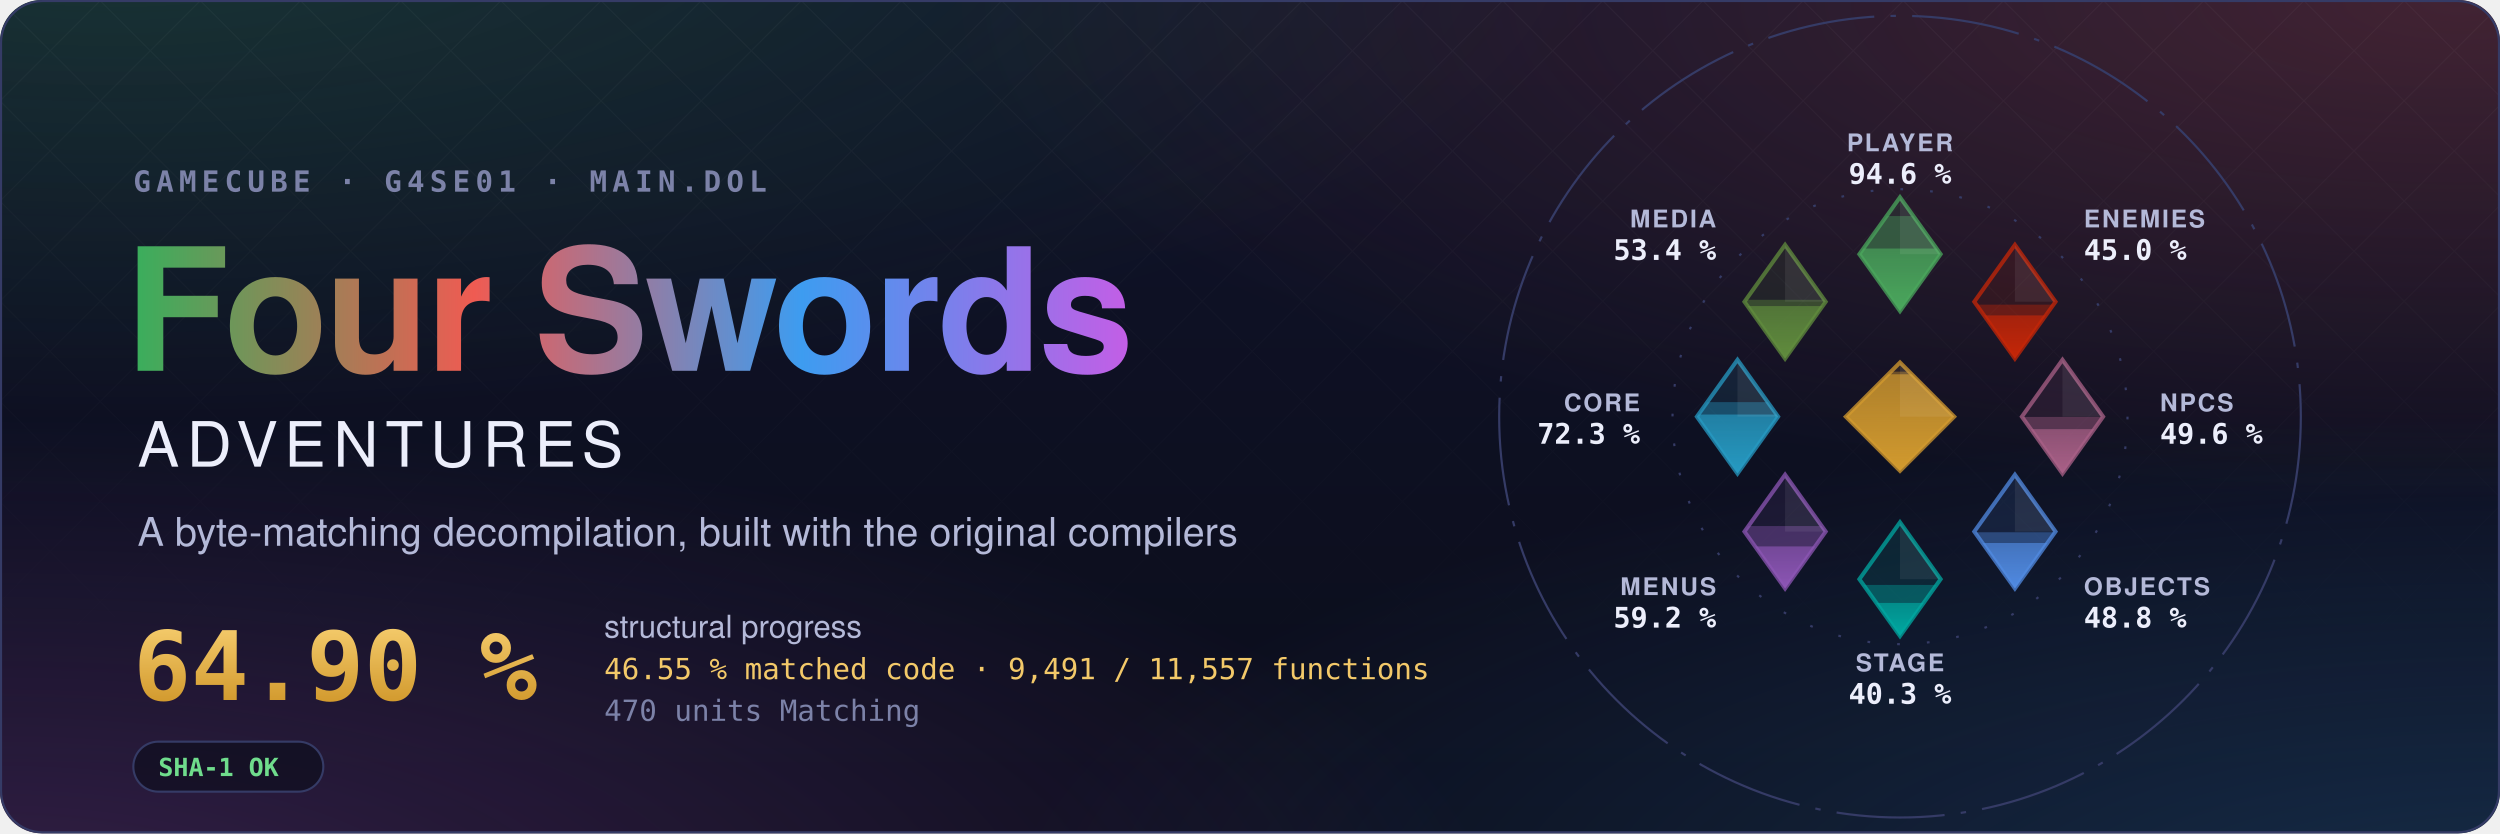
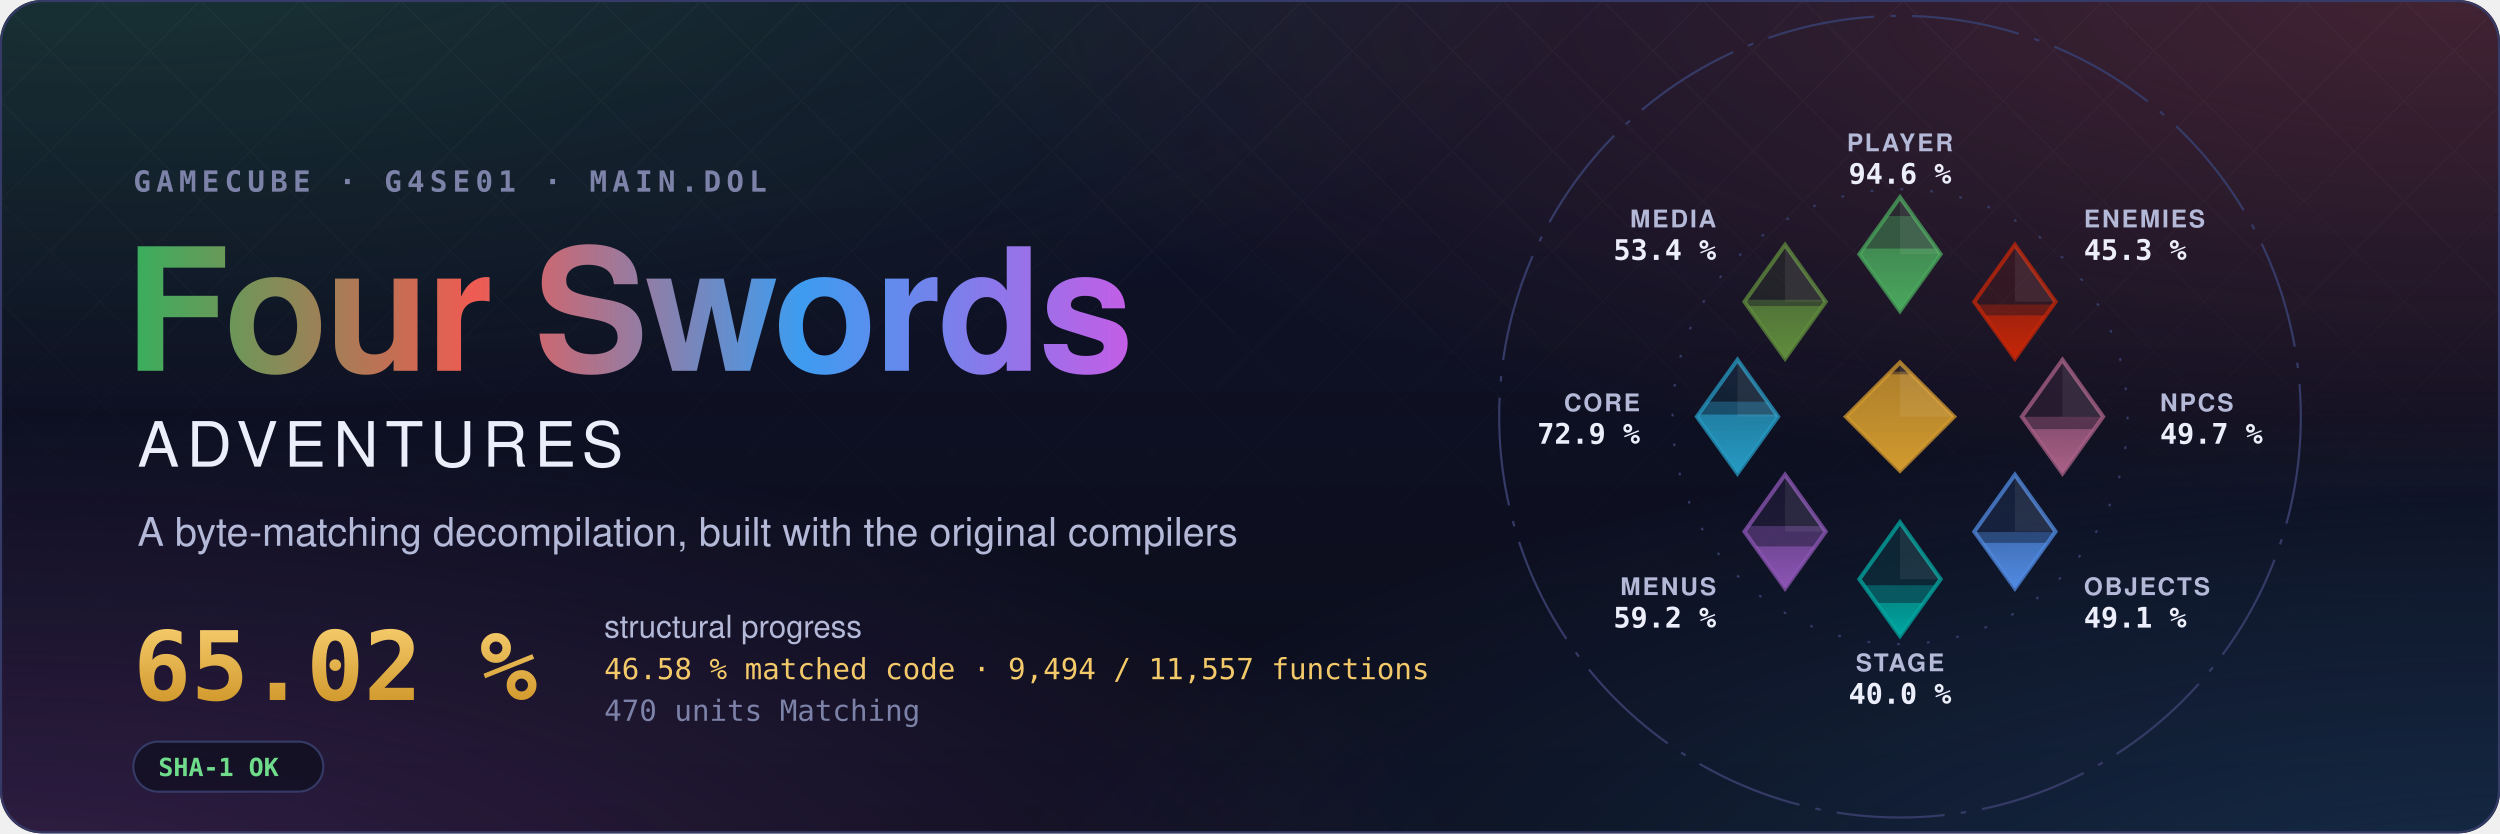
- <svg xmlns="http://www.w3.org/2000/svg" width="1200" height="400" viewBox="0 0 1200 400" role="img" aria-label="Four Swords Adventures decompilation: 64.90 % structural progress, 46.55 % matched code, 9,491 of 11,557 functions">
+ <svg xmlns="http://www.w3.org/2000/svg" width="1200" height="400" viewBox="0 0 1200 400" role="img" aria-label="Four Swords Adventures decompilation: 65.02 % structural progress, 46.58 % matched code, 9,494 of 11,557 functions">
  <style>text { font-family: -apple-system, BlinkMacSystemFont, 'Segoe UI', Helvetica, Arial, sans-serif; } .mono { font-family: ui-monospace, SFMono-Regular, 'SF Mono', Menlo, Consolas, monospace; } .spin { transform-box: fill-box; transform-origin: center; animation: spin 90s linear infinite; } @keyframes spin { to { transform: rotate(360deg); } } .rise { transform-box: fill-box; transform-origin: 50% 100%; animation: rise 1.6s cubic-bezier(.2,.8,.2,1) both; } @keyframes rise { from { transform: scaleY(0); } } @media (prefers-reduced-motion: reduce) { * { animation: none !important; } }</style>
  <defs>
    <radialGradient id="glow0" cx="0.05" cy="-0.1" r="0.6">
      <stop offset="0" stop-color="#3aae5c" stop-opacity="0.22" />
      <stop offset="1" stop-color="#3aae5c" stop-opacity="0" />
    </radialGradient>
    <radialGradient id="glow1" cx="0.98" cy="0.0" r="0.6">
      <stop offset="0" stop-color="#ef5b52" stop-opacity="0.22" />
      <stop offset="1" stop-color="#ef5b52" stop-opacity="0" />
    </radialGradient>
    <radialGradient id="glow2" cx="1.0" cy="1.1" r="0.6">
      <stop offset="0" stop-color="#3d9cf0" stop-opacity="0.22" />
      <stop offset="1" stop-color="#3d9cf0" stop-opacity="0" />
    </radialGradient>
    <radialGradient id="glow3" cx="0.0" cy="1.1" r="0.6">
      <stop offset="0" stop-color="#c35ee6" stop-opacity="0.22" />
      <stop offset="1" stop-color="#c35ee6" stop-opacity="0" />
    </radialGradient>
    <linearGradient id="sky" x1="0" y1="0" x2="0" y2="1">
      <stop offset="0" stop-color="#10132a" />
      <stop offset="1" stop-color="#0b0d1a" />
    </linearGradient>
    <linearGradient id="four" x1="0" y1="0" x2="1" y2="0">
      <stop offset="0" stop-color="#3aae5c" />
      <stop offset="0.34" stop-color="#ef5b52" />
      <stop offset="0.67" stop-color="#3d9cf0" />
      <stop offset="1" stop-color="#c35ee6" />
    </linearGradient>
    <linearGradient id="goldtext" x1="0" y1="0" x2="0" y2="1">
      <stop offset="0" stop-color="#f3c969" />
      <stop offset="1" stop-color="#d29a2e" />
    </linearGradient>
    <pattern id="lattice" width="34" height="34" patternUnits="userSpaceOnUse" patternTransform="rotate(45)">
      <path d="M0 0H34M0 0V34" stroke="#fff" stroke-opacity="0.035" />
    </pattern>
    <linearGradient id="fade" x1="0" y1="0" x2="0" y2="1">
      <stop offset="0" stop-color="#fff" />
      <stop offset="0.8" stop-color="#fff" stop-opacity="0" />
    </linearGradient>
    <mask id="fadeMask">
      <rect width="1200" height="400" fill="url(#fade)" />
    </mask>
    <clipPath id="card">
      <rect width="1200" height="400" rx="20" />
    </clipPath>
  </defs>
  <g clip-path="url(#card)">
    <rect width="1200" height="400" fill="url(#sky)" />
    <rect width="1200" height="400" fill="url(#glow0)" />
    <rect width="1200" height="400" fill="url(#glow1)" />
    <rect width="1200" height="400" fill="url(#glow2)" />
    <rect width="1200" height="400" fill="url(#glow3)" />
    <rect width="1200" height="400" fill="url(#lattice)" mask="url(#fadeMask)" />
  </g>
  <rect x="0.5" y="0.5" width="1199" height="399" rx="20" fill="none" stroke="#353b66" />
  <text x="64" y="92" class="mono" font-size="14" font-weight="600" letter-spacing="0.18em" fill="#7c82a8">GAMECUBE · G4SE01 · MAIN.DOL</text>
  <text x="60" y="178" font-size="82" font-weight="700" letter-spacing="-1.5" fill="url(#four)">Four Swords</text>
  <text x="66" y="224" font-size="30" font-weight="500" letter-spacing="0.12em" fill="#eceefb">ADVENTURES</text>
  <text x="66" y="262" font-size="19" fill="#b4b9d8">A byte-matching decompilation, built with the original compilers</text>
-   <text x="64" y="336" class="mono" font-size="46" font-weight="700" fill="url(#goldtext)">64.90 %</text>
+   <text x="64" y="336" class="mono" font-size="46" font-weight="700" fill="url(#goldtext)">65.02 %</text>
  <text x="290" y="306" font-size="15" fill="#b4b9d8">structural progress</text>
-   <text x="290" y="326" class="mono" font-size="14" fill="#f3c969">46.55 % matched code · 9,491 / 11,557 functions</text>
+   <text x="290" y="326" class="mono" font-size="14" fill="#f3c969">46.58 % matched code · 9,494 / 11,557 functions</text>
  <text x="290" y="346" class="mono" font-size="14" fill="#7c82a8">470 units Matching</text>
  <g transform="translate(64 356)">
    <rect width="91.2" height="24" rx="12" fill="#0b0d1a" fill-opacity="0.6" stroke="#353b66" />
    <text x="12" y="16.5" class="mono" font-size="12" font-weight="600" fill="#6fdc8c">SHA-1 OK</text>
  </g>
  <defs>
    <clipPath id="ec-player">
      <path d="M0 -81L15 -60L0 -39L-15 -60Z" />
    </clipPath>
    <linearGradient id="eg-player" x1="0" y1="1" x2="0" y2="0">
      <stop offset="0" stop-color="#4aa75c" />
      <stop offset="1" stop-color="#4aa75c" stop-opacity="0.65" />
    </linearGradient>
    <clipPath id="ec-enemies">
      <path d="M42.43 -63.43L57.43 -42.43L42.43 -21.43L27.43 -42.43Z" />
    </clipPath>
    <linearGradient id="eg-enemies" x1="0" y1="1" x2="0" y2="0">
      <stop offset="0" stop-color="#c52607" />
      <stop offset="1" stop-color="#c52607" stop-opacity="0.65" />
    </linearGradient>
    <clipPath id="ec-npcs">
      <path d="M60 -21L75 0L60 21L45 0Z" />
    </clipPath>
    <linearGradient id="eg-npcs" x1="0" y1="1" x2="0" y2="0">
      <stop offset="0" stop-color="#a96087" />
      <stop offset="1" stop-color="#a96087" stop-opacity="0.65" />
    </linearGradient>
    <clipPath id="ec-objects">
      <path d="M42.43 21.43L57.43 42.43L42.43 63.43L27.43 42.43Z" />
    </clipPath>
    <linearGradient id="eg-objects" x1="0" y1="1" x2="0" y2="0">
      <stop offset="0" stop-color="#508ae1" />
      <stop offset="1" stop-color="#508ae1" stop-opacity="0.65" />
    </linearGradient>
    <clipPath id="ec-stage">
      <path d="M0 39L15 60L0 81L-15 60Z" />
    </clipPath>
    <linearGradient id="eg-stage" x1="0" y1="1" x2="0" y2="0">
      <stop offset="0" stop-color="#00a8a1" />
      <stop offset="1" stop-color="#00a8a1" stop-opacity="0.65" />
    </linearGradient>
    <clipPath id="ec-menus">
      <path d="M-42.43 21.43L-27.43 42.43L-42.43 63.43L-57.43 42.43Z" />
    </clipPath>
    <linearGradient id="eg-menus" x1="0" y1="1" x2="0" y2="0">
      <stop offset="0" stop-color="#8c55b4" />
      <stop offset="1" stop-color="#8c55b4" stop-opacity="0.65" />
    </linearGradient>
    <clipPath id="ec-core">
      <path d="M-60 -21L-45 0L-60 21L-75 0Z" />
    </clipPath>
    <linearGradient id="eg-core" x1="0" y1="1" x2="0" y2="0">
      <stop offset="0" stop-color="#269ac2" />
      <stop offset="1" stop-color="#269ac2" stop-opacity="0.65" />
    </linearGradient>
    <clipPath id="ec-media">
      <path d="M-42.43 -63.43L-27.43 -42.43L-42.43 -21.43L-57.43 -42.43Z" />
    </clipPath>
    <linearGradient id="eg-media" x1="0" y1="1" x2="0" y2="0">
      <stop offset="0" stop-color="#608c3d" />
      <stop offset="1" stop-color="#608c3d" stop-opacity="0.65" />
    </linearGradient>
    <clipPath id="ec-libs">
      <path d="M0 -20L20 0L0 20L-20 0Z" />
    </clipPath>
    <linearGradient id="eg-libs" x1="0" y1="1" x2="0" y2="0">
      <stop offset="0" stop-color="#d29a2e" />
      <stop offset="1" stop-color="#d29a2e" stop-opacity="0.65" />
    </linearGradient>
  </defs>
  <g transform="translate(912 200) scale(1.3)">
    <circle class="spin" r="148" fill="none" stroke="#353b66" stroke-width="0.8" stroke-dasharray="40 6 2 6" />
    <circle r="84" fill="none" stroke="#353b66" stroke-width="0.8" stroke-dasharray="1 10" />
    <path d="M0 -81L15 -60L0 -39L-15 -60Z" fill="#4aa75c" fill-opacity="0.12" stroke="#4aa75c" stroke-opacity="0.75" stroke-width="1.5" />
    <g clip-path="url(#ec-player)">
      <rect class="rise" style="animation-delay:0.20s" x="-15.0" y="-74.08" width="30" height="35.08" fill="#4aa75c" fill-opacity="0.38" />
    </g>
    <g clip-path="url(#ec-player)">
      <rect class="rise" style="animation-delay:0.20s" x="-15.0" y="-62.09" width="30" height="23.09" fill="url(#eg-player)" />
    </g>
    <path d="M0.0 -81.0L15.0 -60.0L0.0 -60.0Z" fill="#fff" fill-opacity="0.07" />
    <text x="0.0" y="-98.0" text-anchor="middle" font-size="9" font-weight="600" letter-spacing="0.08em" fill="#b4b9d8">PLAYER</text>
    <text x="0.0" y="-86.0" text-anchor="middle" font-size="10.5" font-weight="700" fill="#eceefb" class="mono">94.6 %</text>
    <path d="M42.43 -63.43L57.43 -42.43L42.43 -21.43L27.43 -42.43Z" fill="#c52607" fill-opacity="0.12" stroke="#c52607" stroke-opacity="0.75" stroke-width="1.5" />
    <g clip-path="url(#ec-enemies)">
-       <rect class="rise" style="animation-delay:0.30s" x="27.43" y="-41.36" width="30" height="19.93" fill="#c52607" fill-opacity="0.38" />
+       <rect class="rise" style="animation-delay:0.30s" x="27.43" y="-41.41" width="30" height="19.98" fill="#c52607" fill-opacity="0.38" />
    </g>
    <g clip-path="url(#ec-enemies)">
      <rect class="rise" style="animation-delay:0.30s" x="27.43" y="-37.39" width="30" height="15.96" fill="url(#eg-enemies)" />
    </g>
    <path d="M42.43 -63.43L57.43 -42.43L42.43 -42.43Z" fill="#fff" fill-opacity="0.07" />
    <text x="67.88" y="-69.88" text-anchor="start" font-size="9" font-weight="600" letter-spacing="0.08em" fill="#b4b9d8">ENEMIES</text>
-     <text x="67.88" y="-57.88" text-anchor="start" font-size="10.5" font-weight="700" fill="#eceefb" class="mono">45.0 %</text>
+     <text x="67.88" y="-57.88" text-anchor="start" font-size="10.5" font-weight="700" fill="#eceefb" class="mono">45.3 %</text>
    <path d="M60 -21L75 0L60 21L45 0Z" fill="#a96087" fill-opacity="0.12" stroke="#a96087" stroke-opacity="0.75" stroke-width="1.5" />
    <g clip-path="url(#ec-npcs)">
-       <rect class="rise" style="animation-delay:0.40s" x="45.0" y="0.09" width="30" height="20.91" fill="#a96087" fill-opacity="0.38" />
+       <rect class="rise" style="animation-delay:0.40s" x="45.0" y="0.05" width="30" height="20.95" fill="#a96087" fill-opacity="0.38" />
    </g>
    <g clip-path="url(#ec-npcs)">
      <rect class="rise" style="animation-delay:0.40s" x="45.0" y="4.61" width="30" height="16.39" fill="url(#eg-npcs)" />
    </g>
    <path d="M60.0 -21.0L75.0 0.0L60.0 0.0Z" fill="#fff" fill-opacity="0.07" />
    <text x="96.0" y="-2.0" text-anchor="start" font-size="9" font-weight="600" letter-spacing="0.08em" fill="#b4b9d8">NPCS</text>
-     <text x="96.0" y="10.0" text-anchor="start" font-size="10.5" font-weight="700" fill="#eceefb" class="mono">49.6 %</text>
+     <text x="96.0" y="10.0" text-anchor="start" font-size="10.5" font-weight="700" fill="#eceefb" class="mono">49.7 %</text>
    <path d="M42.43 21.43L57.43 42.43L42.43 63.43L27.43 42.43Z" fill="#508ae1" fill-opacity="0.12" stroke="#508ae1" stroke-opacity="0.75" stroke-width="1.5" />
    <g clip-path="url(#ec-objects)">
-       <rect class="rise" style="animation-delay:0.50s" x="27.43" y="42.68" width="30" height="20.75" fill="#508ae1" fill-opacity="0.38" />
+       <rect class="rise" style="animation-delay:0.50s" x="27.43" y="42.62" width="30" height="20.81" fill="#508ae1" fill-opacity="0.38" />
    </g>
    <g clip-path="url(#ec-objects)">
-       <rect class="rise" style="animation-delay:0.50s" x="27.43" y="46.64" width="30" height="16.79" fill="url(#eg-objects)" />
+       <rect class="rise" style="animation-delay:0.50s" x="27.43" y="46.60" width="30" height="16.83" fill="url(#eg-objects)" />
    </g>
    <path d="M42.43 21.43L57.43 42.43L42.43 42.43Z" fill="#fff" fill-opacity="0.07" />
    <text x="67.88" y="65.88" text-anchor="start" font-size="9" font-weight="600" letter-spacing="0.08em" fill="#b4b9d8">OBJECTS</text>
-     <text x="67.88" y="77.88" text-anchor="start" font-size="10.5" font-weight="700" fill="#eceefb" class="mono">48.8 %</text>
+     <text x="67.88" y="77.88" text-anchor="start" font-size="10.5" font-weight="700" fill="#eceefb" class="mono">49.1 %</text>
    <path d="M0 39L15 60L0 81L-15 60Z" fill="#00a8a1" fill-opacity="0.12" stroke="#00a8a1" stroke-opacity="0.75" stroke-width="1.5" />
    <g clip-path="url(#ec-stage)">
-       <rect class="rise" style="animation-delay:0.60s" x="-15.0" y="62.14" width="30" height="18.86" fill="#00a8a1" fill-opacity="0.38" />
+       <rect class="rise" style="animation-delay:0.60s" x="-15.0" y="62.22" width="30" height="18.78" fill="#00a8a1" fill-opacity="0.38" />
    </g>
    <g clip-path="url(#ec-stage)">
      <rect class="rise" style="animation-delay:0.60s" x="-15.0" y="68.78" width="30" height="12.22" fill="url(#eg-stage)" />
    </g>
    <path d="M0.0 39.0L15.0 60.0L0.0 60.0Z" fill="#fff" fill-opacity="0.07" />
    <text x="0.0" y="94.0" text-anchor="middle" font-size="9" font-weight="600" letter-spacing="0.08em" fill="#b4b9d8">STAGE</text>
-     <text x="0.0" y="106.0" text-anchor="middle" font-size="10.5" font-weight="700" fill="#eceefb" class="mono">40.3 %</text>
+     <text x="0.0" y="106.0" text-anchor="middle" font-size="10.5" font-weight="700" fill="#eceefb" class="mono">40.0 %</text>
    <path d="M-42.43 21.43L-27.43 42.43L-42.43 63.43L-57.43 42.43Z" fill="#8c55b4" fill-opacity="0.12" stroke="#8c55b4" stroke-opacity="0.75" stroke-width="1.5" />
    <g clip-path="url(#ec-menus)">
      <rect class="rise" style="animation-delay:0.70s" x="-57.43" y="40.40" width="30" height="23.03" fill="#8c55b4" fill-opacity="0.38" />
    </g>
    <g clip-path="url(#ec-menus)">
      <rect class="rise" style="animation-delay:0.70s" x="-57.43" y="47.90" width="30" height="15.53" fill="url(#eg-menus)" />
    </g>
    <path d="M-42.43 21.43L-27.43 42.43L-42.43 42.43Z" fill="#fff" fill-opacity="0.07" />
    <text x="-67.88" y="65.88" text-anchor="end" font-size="9" font-weight="600" letter-spacing="0.08em" fill="#b4b9d8">MENUS</text>
    <text x="-67.88" y="77.88" text-anchor="end" font-size="10.5" font-weight="700" fill="#eceefb" class="mono">59.2 %</text>
    <path d="M-60 -21L-45 0L-60 21L-75 0Z" fill="#269ac2" fill-opacity="0.12" stroke="#269ac2" stroke-opacity="0.75" stroke-width="1.5" />
    <g clip-path="url(#ec-core)">
-       <rect class="rise" style="animation-delay:0.80s" x="-75.0" y="-5.37" width="30" height="26.37" fill="#269ac2" fill-opacity="0.38" />
+       <rect class="rise" style="animation-delay:0.80s" x="-75.0" y="-5.53" width="30" height="26.53" fill="#269ac2" fill-opacity="0.38" />
    </g>
    <g clip-path="url(#ec-core)">
      <rect class="rise" style="animation-delay:0.80s" x="-75.0" y="-0.79" width="30" height="21.79" fill="url(#eg-core)" />
    </g>
    <path d="M-60.0 -21.0L-45.0 0.0L-60.0 0.0Z" fill="#fff" fill-opacity="0.07" />
    <text x="-96.0" y="-2.0" text-anchor="end" font-size="9" font-weight="600" letter-spacing="0.08em" fill="#b4b9d8">CORE</text>
-     <text x="-96.0" y="10.0" text-anchor="end" font-size="10.5" font-weight="700" fill="#eceefb" class="mono">72.3 %</text>
+     <text x="-96.0" y="10.0" text-anchor="end" font-size="10.5" font-weight="700" fill="#eceefb" class="mono">72.9 %</text>
    <path d="M-42.43 -63.43L-27.43 -42.43L-42.43 -21.43L-57.43 -42.43Z" fill="#608c3d" fill-opacity="0.12" stroke="#608c3d" stroke-opacity="0.75" stroke-width="1.5" />
    <g clip-path="url(#ec-media)">
      <rect class="rise" style="animation-delay:0.90s" x="-57.43" y="-43.16" width="30" height="21.73" fill="#608c3d" fill-opacity="0.38" />
    </g>
    <g clip-path="url(#ec-media)">
      <rect class="rise" style="animation-delay:0.90s" x="-57.43" y="-40.83" width="30" height="19.40" fill="url(#eg-media)" />
    </g>
    <path d="M-42.43 -63.43L-27.43 -42.43L-42.43 -42.43Z" fill="#fff" fill-opacity="0.07" />
    <text x="-67.88" y="-69.88" text-anchor="end" font-size="9" font-weight="600" letter-spacing="0.08em" fill="#b4b9d8">MEDIA</text>
    <text x="-67.88" y="-57.88" text-anchor="end" font-size="10.5" font-weight="700" fill="#eceefb" class="mono">53.4 %</text>
    <path d="M0 -20L20 0L0 20L-20 0Z" fill="#d29a2e" fill-opacity="0.12" stroke="#d29a2e" stroke-opacity="0.75" stroke-width="1.5" />
    <g clip-path="url(#ec-libs)">
      <rect class="rise" style="animation-delay:1.00s" x="-20" y="-16.62" width="40" height="36.62" fill="#d29a2e" fill-opacity="0.38" />
    </g>
    <g clip-path="url(#ec-libs)">
      <rect class="rise" style="animation-delay:1.00s" x="-20" y="-15.65" width="40" height="35.65" fill="url(#eg-libs)" />
    </g>
    <path d="M0 -20L20 0L0 0Z" fill="#fff" fill-opacity="0.07" />
  </g>
</svg>
